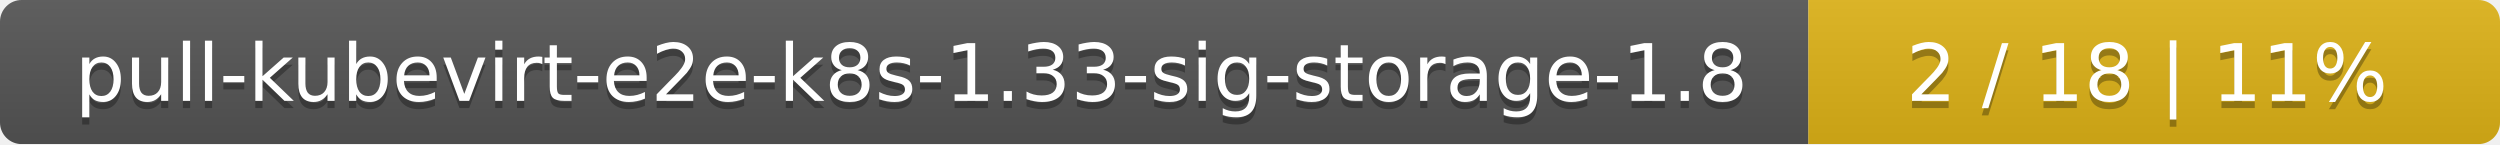
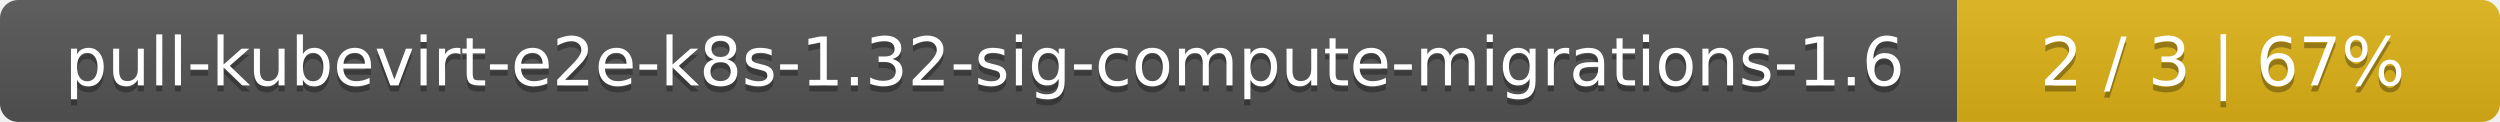
- <svg xmlns="http://www.w3.org/2000/svg" width="347" height="20">
+ <svg xmlns="http://www.w3.org/2000/svg" width="410" height="20">
  <linearGradient id="smooth" x2="0" y2="100%">
    <stop offset="0" stop-color="#bbb" stop-opacity=".1" />
    <stop offset="1" stop-opacity=".1" />
  </linearGradient>
  <mask id="round">
-     <rect width="347" height="20" rx="3" fill="#fff" />
+     <rect width="410" height="20" rx="3" fill="#fff" />
  </mask>
  <g mask="url(#round)">
-     <rect width="251" height="20" fill="#555" />
-     <rect x="251" width="96" height="20" fill="#dfb317" />
-     <rect width="347" height="20" fill="url(#smooth)" />
+     <rect width="321" height="20" fill="#555" />
+     <rect x="321" width="89" height="20" fill="#dfb317" />
+     <rect width="410" height="20" fill="url(#smooth)" />
  </g>
  <g fill="#fff" text-anchor="middle" font-family="DejaVu Sans,Verdana,Geneva,sans-serif" font-size="11">
-     <text x="126.5" y="15" fill="#010101" fill-opacity=".3">pull-kubevirt-e2e-k8s-1.33-sig-storage-1.8</text>
-     <text x="126.5" y="14">pull-kubevirt-e2e-k8s-1.33-sig-storage-1.8</text>
-     <text x="298" y="15" fill="#010101" fill-opacity=".3">2 / 18    |    11%</text>
-     <text x="298" y="14">2 / 18    |    11%</text>
+     <text x="161.5" y="15" fill="#010101" fill-opacity=".3">pull-kubevirt-e2e-k8s-1.32-sig-compute-migrations-1.6</text>
+     <text x="161.5" y="14">pull-kubevirt-e2e-k8s-1.32-sig-compute-migrations-1.6</text>
+     <text x="364.5" y="15" fill="#010101" fill-opacity=".3">2 / 3    |    67%</text>
+     <text x="364.5" y="14">2 / 3    |    67%</text>
  </g>
</svg>
